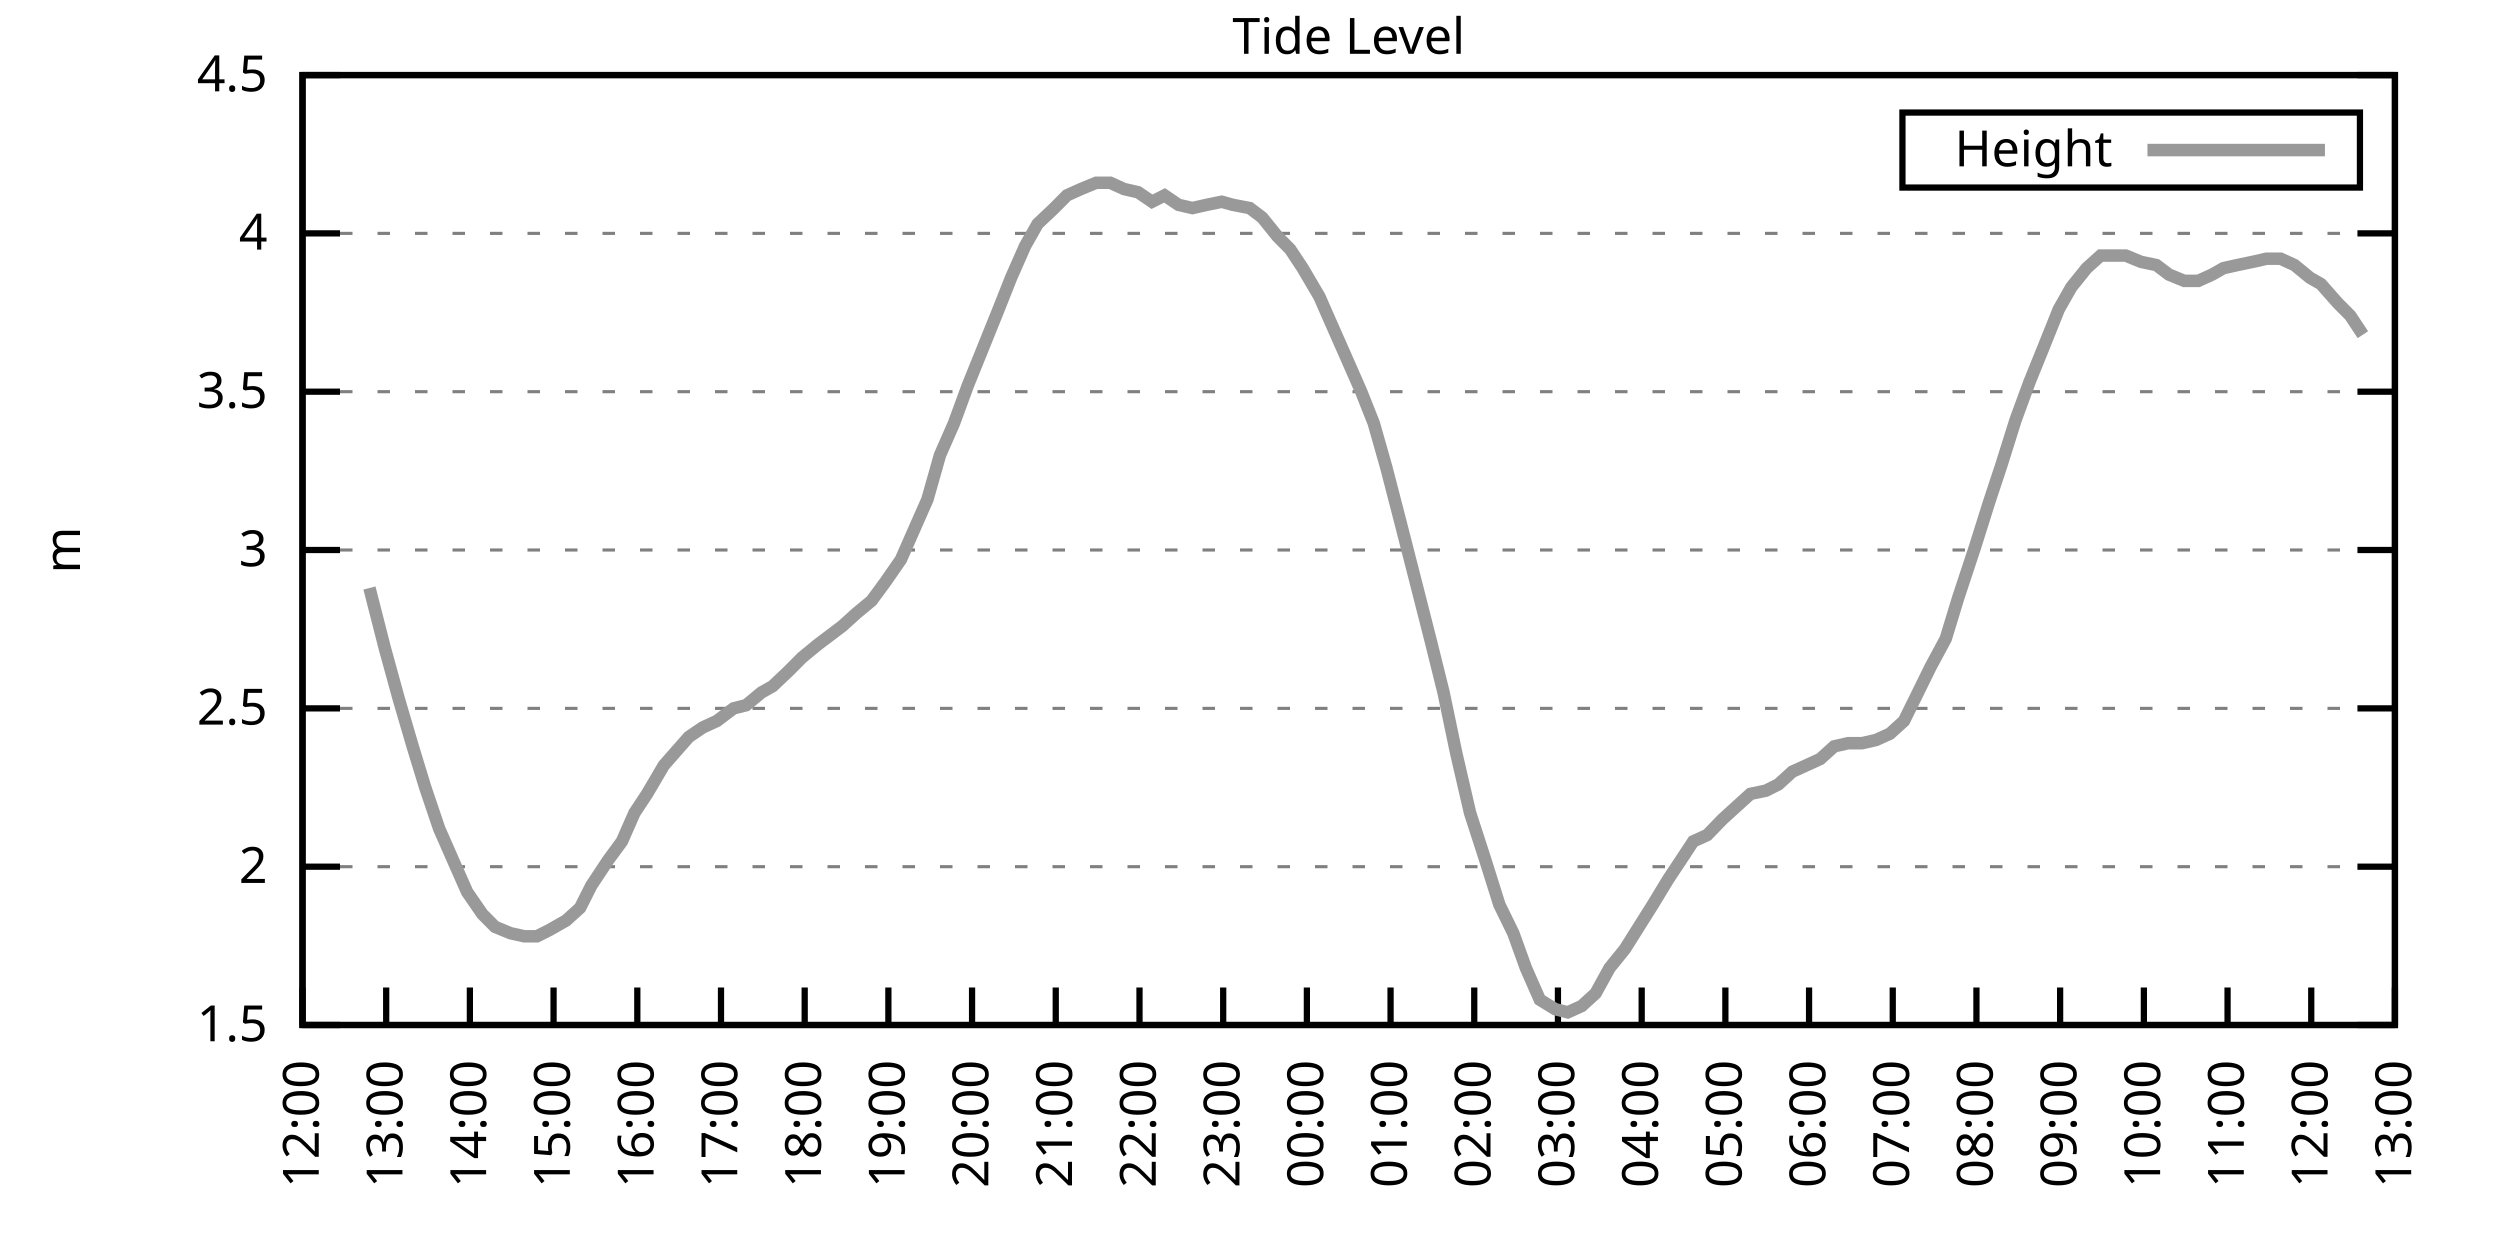
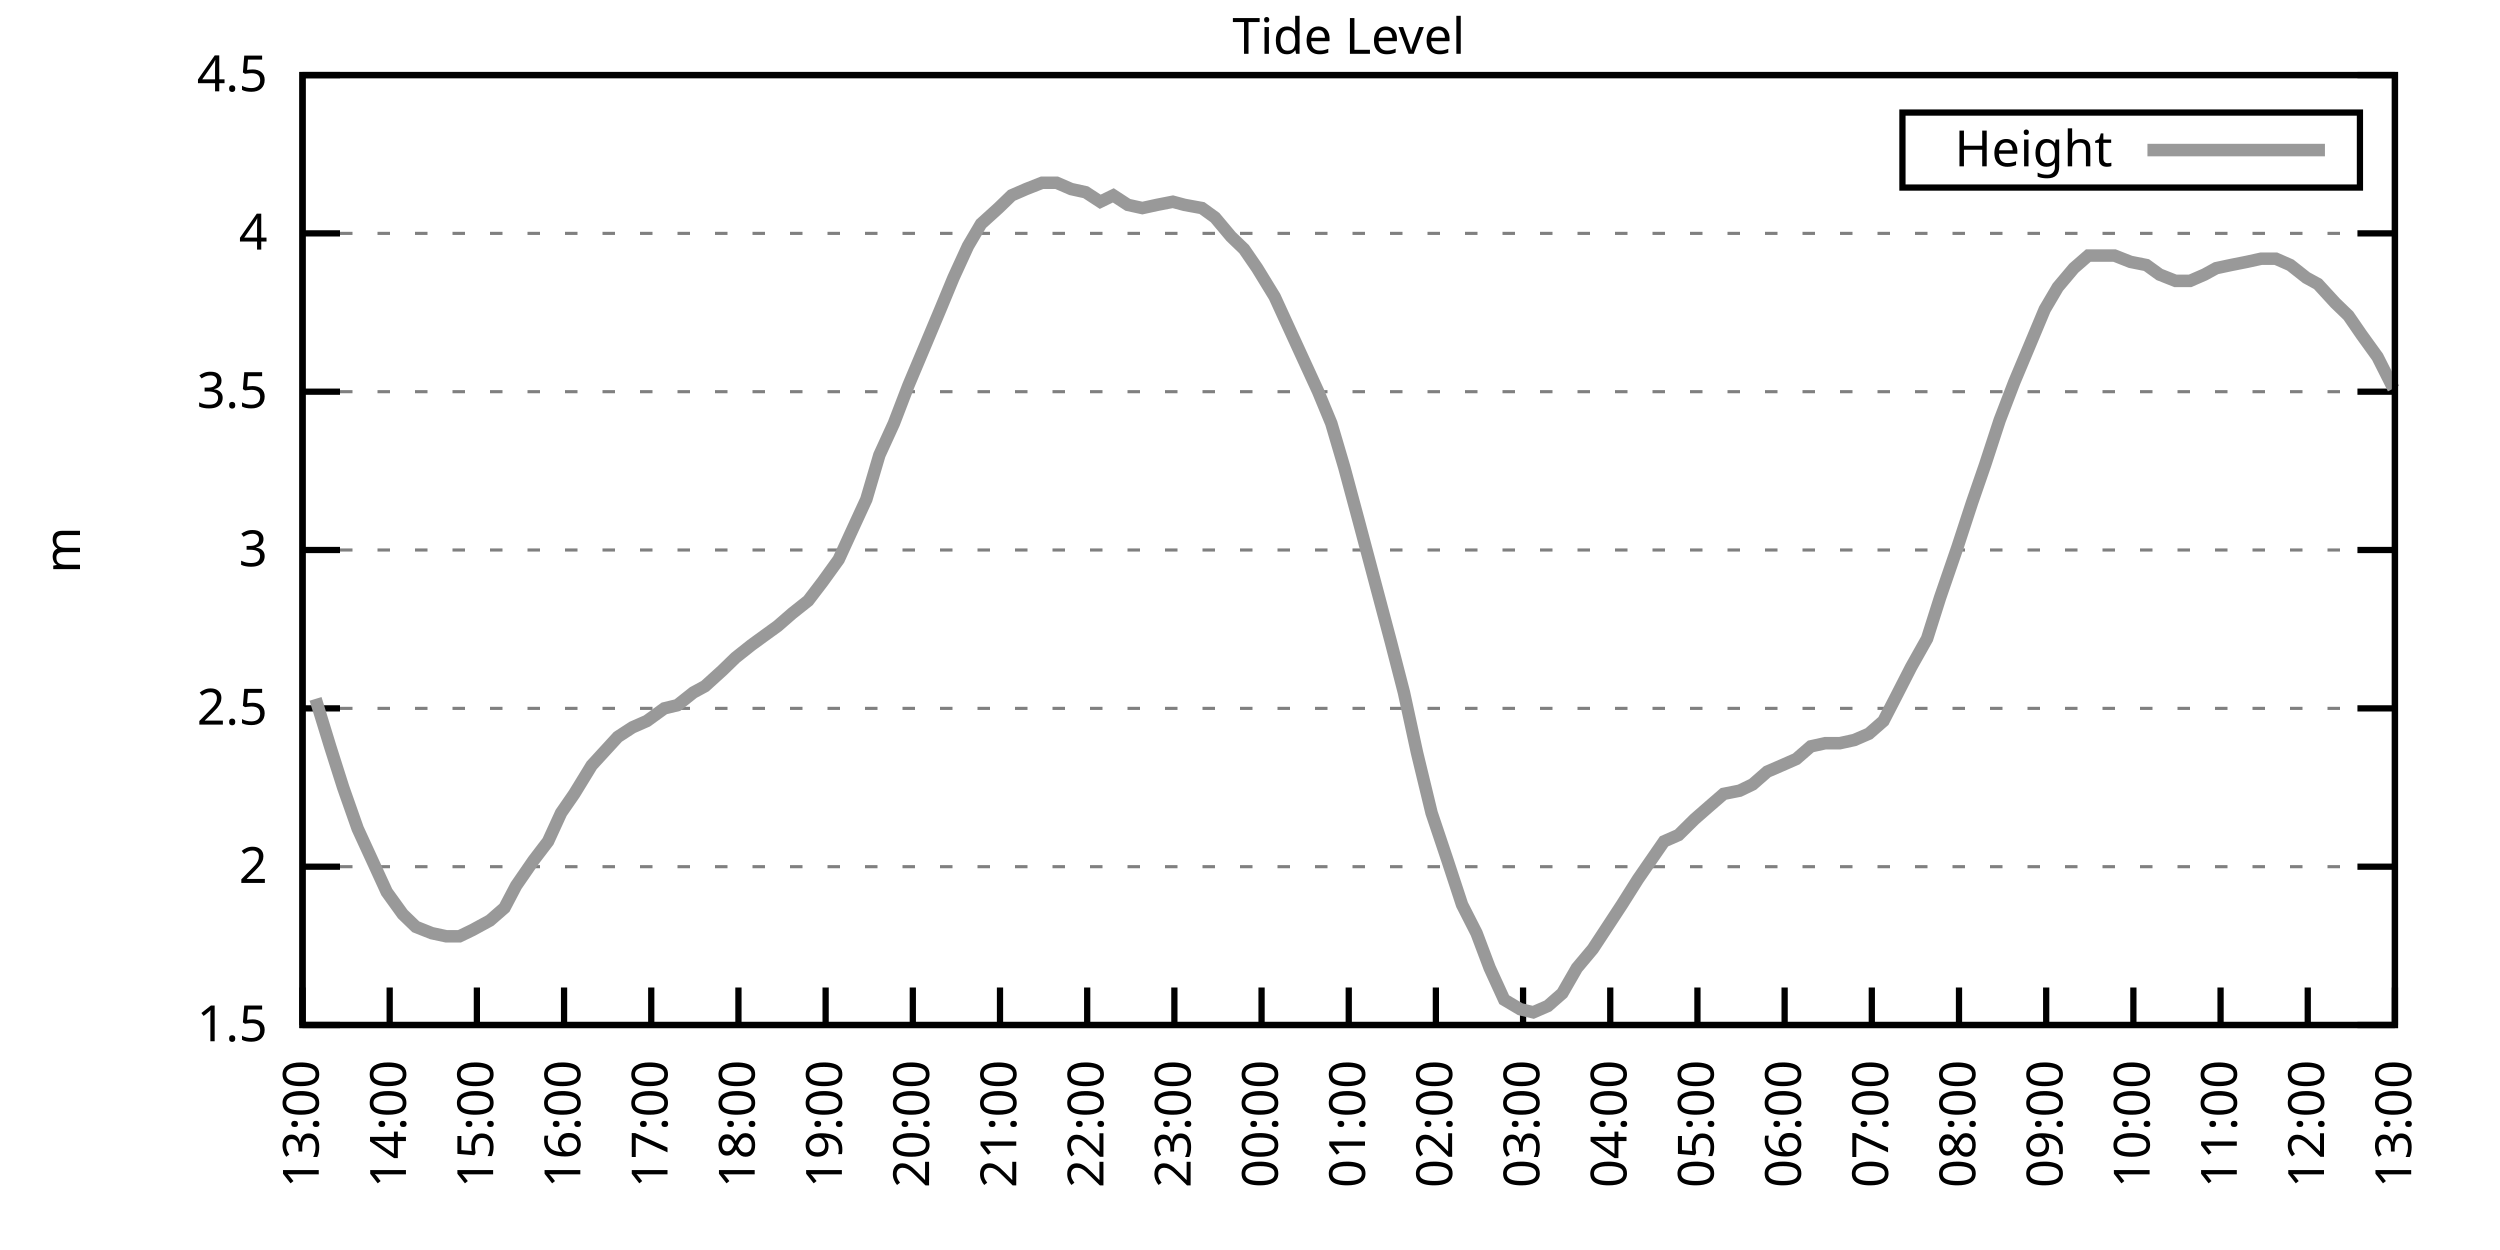
<svg xmlns="http://www.w3.org/2000/svg" xmlns:xlink="http://www.w3.org/1999/xlink" width="400" height="200" viewBox="0 0 400 200">
  <g id="gnuplot_canvas">
    <rect x="0" y="0" width="400" height="200" fill="none" />
    <defs>
      <circle id="gpDot" r="0.5" stroke-width="0.5" stroke="currentColor" />
      <path id="gpPt0" stroke-width="0.333" stroke="currentColor" d="M-1,0 h2 M0,-1 v2" />
      <path id="gpPt1" stroke-width="0.333" stroke="currentColor" d="M-1,-1 L1,1 M1,-1 L-1,1" />
      <path id="gpPt2" stroke-width="0.333" stroke="currentColor" d="M-1,0 L1,0 M0,-1 L0,1 M-1,-1 L1,1 M-1,1 L1,-1" />
      <rect id="gpPt3" stroke-width="0.333" stroke="currentColor" x="-1" y="-1" width="2" height="2" />
      <rect id="gpPt4" stroke-width="0.333" stroke="currentColor" fill="currentColor" x="-1" y="-1" width="2" height="2" />
      <circle id="gpPt5" stroke-width="0.333" stroke="currentColor" cx="0" cy="0" r="1" />
      <use xlink:href="#gpPt5" id="gpPt6" fill="currentColor" stroke="none" />
      <path id="gpPt7" stroke-width="0.333" stroke="currentColor" d="M0,-1.33 L-1.33,0.67 L1.33,0.67 z" />
      <use xlink:href="#gpPt7" id="gpPt8" fill="currentColor" stroke="none" />
      <use xlink:href="#gpPt7" id="gpPt9" stroke="currentColor" transform="rotate(180)" />
      <use xlink:href="#gpPt9" id="gpPt10" fill="currentColor" stroke="none" />
      <use xlink:href="#gpPt3" id="gpPt11" stroke="currentColor" transform="rotate(45)" />
      <use xlink:href="#gpPt11" id="gpPt12" fill="currentColor" stroke="none" />
      <path id="gpPt13" stroke-width="0.333" stroke="currentColor" d="M0,1.330 L1.265,0.411 L0.782,-1.067 L-0.782,-1.076 L-1.265,0.411 z" />
      <use xlink:href="#gpPt13" id="gpPt14" fill="currentColor" stroke="none" />
      <filter id="textbox" filterUnits="objectBoundingBox" x="0" y="0" height="1" width="1">
        <feFlood flood-color="white" flood-opacity="1" result="bgnd" />
        <feComposite in="SourceGraphic" in2="bgnd" operator="atop" />
      </filter>
      <filter id="greybox" filterUnits="objectBoundingBox" x="0" y="0" height="1" width="1">
        <feFlood flood-color="lightgrey" flood-opacity="1" result="grey" />
        <feComposite in="SourceGraphic" in2="grey" operator="atop" />
      </filter>
    </defs>
    <g fill="none" color="white" stroke="currentColor" stroke-width="1.00" stroke-linecap="butt" stroke-linejoin="miter">
</g>
    <g fill="none" color="black" stroke="currentColor" stroke-width="1.00" stroke-linecap="butt" stroke-linejoin="miter">
      <g stroke="none" shape-rendering="crispEdges">
        <polygon fill="rgb(255, 255, 255)" points="48.40,164.00 383.18,164.00 383.18,12.02 48.40,12.02 " />
      </g>
    </g>
    <g fill="none" color="black" stroke="currentColor" stroke-width="1.00" stroke-linecap="butt" stroke-linejoin="miter">
</g>
    <g fill="none" color="black" stroke="black" stroke-width="0.50" stroke-linecap="butt" stroke-linejoin="miter">
</g>
    <g fill="none" color="gray" stroke="currentColor" stroke-width="0.50" stroke-linecap="butt" stroke-linejoin="miter">
      <path stroke="gray" stroke-dasharray="2,4" class="gridline" d="M48.40,164.00 L383.19,164.00  " />
    </g>
    <g fill="none" color="gray" stroke="gray" stroke-width="1.00" stroke-linecap="butt" stroke-linejoin="miter">
</g>
    <g fill="none" color="black" stroke="currentColor" stroke-width="1.00" stroke-linecap="butt" stroke-linejoin="miter">
      <path stroke="black" d="M48.40,164.00 L54.40,164.00 M383.19,164.00 L377.19,164.00  " />
      <g transform="translate(42.80,166.60)" stroke="none" fill="black" font-family="Sans" font-size="8.00" text-anchor="end">
        <text>
          <tspan font-family="Sans"> 1.5</tspan>
        </text>
      </g>
    </g>
    <g fill="none" color="black" stroke="currentColor" stroke-width="1.00" stroke-linecap="butt" stroke-linejoin="miter">
</g>
    <g fill="none" color="black" stroke="black" stroke-width="0.50" stroke-linecap="butt" stroke-linejoin="miter">
</g>
    <g fill="none" color="gray" stroke="currentColor" stroke-width="0.50" stroke-linecap="butt" stroke-linejoin="miter">
      <path stroke="gray" stroke-dasharray="2,4" class="gridline" d="M48.40,138.67 L383.19,138.67  " />
    </g>
    <g fill="none" color="gray" stroke="gray" stroke-width="1.00" stroke-linecap="butt" stroke-linejoin="miter">
</g>
    <g fill="none" color="black" stroke="currentColor" stroke-width="1.00" stroke-linecap="butt" stroke-linejoin="miter">
      <path stroke="black" d="M48.40,138.67 L54.40,138.67 M383.19,138.67 L377.19,138.67  " />
      <g transform="translate(42.80,141.27)" stroke="none" fill="black" font-family="Sans" font-size="8.00" text-anchor="end">
        <text>
          <tspan font-family="Sans"> 2</tspan>
        </text>
      </g>
    </g>
    <g fill="none" color="black" stroke="currentColor" stroke-width="1.00" stroke-linecap="butt" stroke-linejoin="miter">
</g>
    <g fill="none" color="black" stroke="black" stroke-width="0.50" stroke-linecap="butt" stroke-linejoin="miter">
</g>
    <g fill="none" color="gray" stroke="currentColor" stroke-width="0.50" stroke-linecap="butt" stroke-linejoin="miter">
      <path stroke="gray" stroke-dasharray="2,4" class="gridline" d="M48.40,113.34 L383.19,113.34  " />
    </g>
    <g fill="none" color="gray" stroke="gray" stroke-width="1.00" stroke-linecap="butt" stroke-linejoin="miter">
</g>
    <g fill="none" color="black" stroke="currentColor" stroke-width="1.00" stroke-linecap="butt" stroke-linejoin="miter">
      <path stroke="black" d="M48.40,113.34 L54.40,113.34 M383.19,113.34 L377.19,113.34  " />
      <g transform="translate(42.80,115.94)" stroke="none" fill="black" font-family="Sans" font-size="8.00" text-anchor="end">
        <text>
          <tspan font-family="Sans"> 2.5</tspan>
        </text>
      </g>
    </g>
    <g fill="none" color="black" stroke="currentColor" stroke-width="1.00" stroke-linecap="butt" stroke-linejoin="miter">
</g>
    <g fill="none" color="black" stroke="black" stroke-width="0.50" stroke-linecap="butt" stroke-linejoin="miter">
</g>
    <g fill="none" color="gray" stroke="currentColor" stroke-width="0.50" stroke-linecap="butt" stroke-linejoin="miter">
      <path stroke="gray" stroke-dasharray="2,4" class="gridline" d="M48.40,88.00 L383.19,88.00  " />
    </g>
    <g fill="none" color="gray" stroke="gray" stroke-width="1.00" stroke-linecap="butt" stroke-linejoin="miter">
</g>
    <g fill="none" color="black" stroke="currentColor" stroke-width="1.00" stroke-linecap="butt" stroke-linejoin="miter">
      <path stroke="black" d="M48.40,88.00 L54.40,88.00 M383.19,88.00 L377.19,88.00  " />
      <g transform="translate(42.80,90.60)" stroke="none" fill="black" font-family="Sans" font-size="8.00" text-anchor="end">
        <text>
          <tspan font-family="Sans"> 3</tspan>
        </text>
      </g>
    </g>
    <g fill="none" color="black" stroke="currentColor" stroke-width="1.00" stroke-linecap="butt" stroke-linejoin="miter">
</g>
    <g fill="none" color="black" stroke="black" stroke-width="0.50" stroke-linecap="butt" stroke-linejoin="miter">
</g>
    <g fill="none" color="gray" stroke="currentColor" stroke-width="0.50" stroke-linecap="butt" stroke-linejoin="miter">
      <path stroke="gray" stroke-dasharray="2,4" class="gridline" d="M48.40,62.67 L383.19,62.67  " />
    </g>
    <g fill="none" color="gray" stroke="gray" stroke-width="1.00" stroke-linecap="butt" stroke-linejoin="miter">
</g>
    <g fill="none" color="black" stroke="currentColor" stroke-width="1.00" stroke-linecap="butt" stroke-linejoin="miter">
      <path stroke="black" d="M48.40,62.67 L54.40,62.67 M383.19,62.67 L377.19,62.67  " />
      <g transform="translate(42.80,65.27)" stroke="none" fill="black" font-family="Sans" font-size="8.00" text-anchor="end">
        <text>
          <tspan font-family="Sans"> 3.5</tspan>
        </text>
      </g>
    </g>
    <g fill="none" color="black" stroke="currentColor" stroke-width="1.00" stroke-linecap="butt" stroke-linejoin="miter">
</g>
    <g fill="none" color="black" stroke="black" stroke-width="0.50" stroke-linecap="butt" stroke-linejoin="miter">
</g>
    <g fill="none" color="gray" stroke="currentColor" stroke-width="0.50" stroke-linecap="butt" stroke-linejoin="miter">
      <path stroke="gray" stroke-dasharray="2,4" class="gridline" d="M48.40,37.34 L383.19,37.34  " />
    </g>
    <g fill="none" color="gray" stroke="gray" stroke-width="1.00" stroke-linecap="butt" stroke-linejoin="miter">
</g>
    <g fill="none" color="black" stroke="currentColor" stroke-width="1.00" stroke-linecap="butt" stroke-linejoin="miter">
      <path stroke="black" d="M48.40,37.34 L54.40,37.34 M383.19,37.34 L377.19,37.34  " />
      <g transform="translate(42.80,39.94)" stroke="none" fill="black" font-family="Sans" font-size="8.00" text-anchor="end">
        <text>
          <tspan font-family="Sans"> 4</tspan>
        </text>
      </g>
    </g>
    <g fill="none" color="black" stroke="currentColor" stroke-width="1.00" stroke-linecap="butt" stroke-linejoin="miter">
</g>
    <g fill="none" color="black" stroke="black" stroke-width="0.50" stroke-linecap="butt" stroke-linejoin="miter">
</g>
    <g fill="none" color="gray" stroke="currentColor" stroke-width="0.50" stroke-linecap="butt" stroke-linejoin="miter">
      <path stroke="gray" stroke-dasharray="2,4" class="gridline" d="M48.40,12.01 L383.19,12.01  " />
    </g>
    <g fill="none" color="gray" stroke="gray" stroke-width="1.00" stroke-linecap="butt" stroke-linejoin="miter">
</g>
    <g fill="none" color="black" stroke="currentColor" stroke-width="1.00" stroke-linecap="butt" stroke-linejoin="miter">
      <path stroke="black" d="M48.40,12.01 L54.40,12.01 M383.19,12.01 L377.19,12.01  " />
      <g transform="translate(42.80,14.61)" stroke="none" fill="black" font-family="Sans" font-size="8.00" text-anchor="end">
        <text>
          <tspan font-family="Sans"> 4.5</tspan>
        </text>
      </g>
    </g>
    <g fill="none" color="black" stroke="currentColor" stroke-width="1.00" stroke-linecap="butt" stroke-linejoin="miter">
      <path stroke="black" d="M48.40,164.00 L48.40,158.00  " />
      <g transform="translate(51.00,169.60) rotate(270.00)" stroke="none" fill="black" font-family="Sans" font-size="8.00" text-anchor="end">
        <text>
-           <tspan font-family="Sans">12:00</tspan>
-         </text>
-       </g>
-     </g>
-     <g fill="none" color="black" stroke="currentColor" stroke-width="1.00" stroke-linecap="butt" stroke-linejoin="miter">
-       <path stroke="black" d="M61.79,164.00 L61.79,158.00  " />
-       <g transform="translate(64.39,169.60) rotate(270.00)" stroke="none" fill="black" font-family="Sans" font-size="8.00" text-anchor="end">
-         <text>
          <tspan font-family="Sans">13:00</tspan>
        </text>
      </g>
    </g>
    <g fill="none" color="black" stroke="currentColor" stroke-width="1.00" stroke-linecap="butt" stroke-linejoin="miter">
-       <path stroke="black" d="M75.18,164.00 L75.18,158.00  " />
-       <g transform="translate(77.78,169.60) rotate(270.00)" stroke="none" fill="black" font-family="Sans" font-size="8.00" text-anchor="end">
+       <path stroke="black" d="M62.35,164.00 L62.35,158.00  " />
+       <g transform="translate(64.95,169.60) rotate(270.00)" stroke="none" fill="black" font-family="Sans" font-size="8.00" text-anchor="end">
        <text>
          <tspan font-family="Sans">14:00</tspan>
        </text>
      </g>
    </g>
    <g fill="none" color="black" stroke="currentColor" stroke-width="1.00" stroke-linecap="butt" stroke-linejoin="miter">
-       <path stroke="black" d="M88.57,164.00 L88.57,158.00  " />
-       <g transform="translate(91.17,169.60) rotate(270.00)" stroke="none" fill="black" font-family="Sans" font-size="8.00" text-anchor="end">
+       <path stroke="black" d="M76.30,164.00 L76.30,158.00  " />
+       <g transform="translate(78.90,169.60) rotate(270.00)" stroke="none" fill="black" font-family="Sans" font-size="8.00" text-anchor="end">
        <text>
          <tspan font-family="Sans">15:00</tspan>
        </text>
      </g>
    </g>
    <g fill="none" color="black" stroke="currentColor" stroke-width="1.00" stroke-linecap="butt" stroke-linejoin="miter">
-       <path stroke="black" d="M101.97,164.00 L101.97,158.00  " />
-       <g transform="translate(104.57,169.60) rotate(270.00)" stroke="none" fill="black" font-family="Sans" font-size="8.00" text-anchor="end">
+       <path stroke="black" d="M90.25,164.00 L90.25,158.00  " />
+       <g transform="translate(92.85,169.60) rotate(270.00)" stroke="none" fill="black" font-family="Sans" font-size="8.00" text-anchor="end">
        <text>
          <tspan font-family="Sans">16:00</tspan>
        </text>
      </g>
    </g>
    <g fill="none" color="black" stroke="currentColor" stroke-width="1.00" stroke-linecap="butt" stroke-linejoin="miter">
-       <path stroke="black" d="M115.36,164.00 L115.36,158.00  " />
-       <g transform="translate(117.96,169.60) rotate(270.00)" stroke="none" fill="black" font-family="Sans" font-size="8.00" text-anchor="end">
+       <path stroke="black" d="M104.20,164.00 L104.20,158.00  " />
+       <g transform="translate(106.80,169.60) rotate(270.00)" stroke="none" fill="black" font-family="Sans" font-size="8.00" text-anchor="end">
        <text>
          <tspan font-family="Sans">17:00</tspan>
        </text>
      </g>
    </g>
    <g fill="none" color="black" stroke="currentColor" stroke-width="1.00" stroke-linecap="butt" stroke-linejoin="miter">
-       <path stroke="black" d="M128.75,164.00 L128.75,158.00  " />
-       <g transform="translate(131.35,169.60) rotate(270.00)" stroke="none" fill="black" font-family="Sans" font-size="8.00" text-anchor="end">
+       <path stroke="black" d="M118.15,164.00 L118.15,158.00  " />
+       <g transform="translate(120.75,169.60) rotate(270.00)" stroke="none" fill="black" font-family="Sans" font-size="8.00" text-anchor="end">
        <text>
          <tspan font-family="Sans">18:00</tspan>
        </text>
      </g>
    </g>
    <g fill="none" color="black" stroke="currentColor" stroke-width="1.00" stroke-linecap="butt" stroke-linejoin="miter">
-       <path stroke="black" d="M142.14,164.00 L142.14,158.00  " />
-       <g transform="translate(144.74,169.60) rotate(270.00)" stroke="none" fill="black" font-family="Sans" font-size="8.00" text-anchor="end">
+       <path stroke="black" d="M132.10,164.00 L132.10,158.00  " />
+       <g transform="translate(134.70,169.60) rotate(270.00)" stroke="none" fill="black" font-family="Sans" font-size="8.00" text-anchor="end">
        <text>
          <tspan font-family="Sans">19:00</tspan>
        </text>
      </g>
    </g>
    <g fill="none" color="black" stroke="currentColor" stroke-width="1.00" stroke-linecap="butt" stroke-linejoin="miter">
-       <path stroke="black" d="M155.53,164.00 L155.53,158.00  " />
-       <g transform="translate(158.13,169.60) rotate(270.00)" stroke="none" fill="black" font-family="Sans" font-size="8.00" text-anchor="end">
+       <path stroke="black" d="M146.05,164.00 L146.05,158.00  " />
+       <g transform="translate(148.65,169.60) rotate(270.00)" stroke="none" fill="black" font-family="Sans" font-size="8.00" text-anchor="end">
        <text>
          <tspan font-family="Sans">20:00</tspan>
        </text>
      </g>
    </g>
    <g fill="none" color="black" stroke="currentColor" stroke-width="1.00" stroke-linecap="butt" stroke-linejoin="miter">
-       <path stroke="black" d="M168.92,164.00 L168.92,158.00  " />
-       <g transform="translate(171.52,169.60) rotate(270.00)" stroke="none" fill="black" font-family="Sans" font-size="8.00" text-anchor="end">
+       <path stroke="black" d="M160.00,164.00 L160.00,158.00  " />
+       <g transform="translate(162.60,169.60) rotate(270.00)" stroke="none" fill="black" font-family="Sans" font-size="8.00" text-anchor="end">
        <text>
          <tspan font-family="Sans">21:00</tspan>
        </text>
      </g>
    </g>
    <g fill="none" color="black" stroke="currentColor" stroke-width="1.00" stroke-linecap="butt" stroke-linejoin="miter">
-       <path stroke="black" d="M182.32,164.00 L182.32,158.00  " />
-       <g transform="translate(184.92,169.60) rotate(270.00)" stroke="none" fill="black" font-family="Sans" font-size="8.00" text-anchor="end">
+       <path stroke="black" d="M173.95,164.00 L173.95,158.00  " />
+       <g transform="translate(176.55,169.60) rotate(270.00)" stroke="none" fill="black" font-family="Sans" font-size="8.00" text-anchor="end">
        <text>
          <tspan font-family="Sans">22:00</tspan>
        </text>
      </g>
    </g>
    <g fill="none" color="black" stroke="currentColor" stroke-width="1.00" stroke-linecap="butt" stroke-linejoin="miter">
-       <path stroke="black" d="M195.71,164.00 L195.71,158.00  " />
-       <g transform="translate(198.31,169.60) rotate(270.00)" stroke="none" fill="black" font-family="Sans" font-size="8.00" text-anchor="end">
+       <path stroke="black" d="M187.90,164.00 L187.90,158.00  " />
+       <g transform="translate(190.50,169.60) rotate(270.00)" stroke="none" fill="black" font-family="Sans" font-size="8.00" text-anchor="end">
        <text>
          <tspan font-family="Sans">23:00</tspan>
        </text>
      </g>
    </g>
    <g fill="none" color="black" stroke="currentColor" stroke-width="1.00" stroke-linecap="butt" stroke-linejoin="miter">
-       <path stroke="black" d="M209.10,164.00 L209.10,158.00  " />
-       <g transform="translate(211.70,169.60) rotate(270.00)" stroke="none" fill="black" font-family="Sans" font-size="8.00" text-anchor="end">
+       <path stroke="black" d="M201.85,164.00 L201.85,158.00  " />
+       <g transform="translate(204.45,169.60) rotate(270.00)" stroke="none" fill="black" font-family="Sans" font-size="8.00" text-anchor="end">
        <text>
          <tspan font-family="Sans">00:00</tspan>
        </text>
      </g>
    </g>
    <g fill="none" color="black" stroke="currentColor" stroke-width="1.00" stroke-linecap="butt" stroke-linejoin="miter">
-       <path stroke="black" d="M222.49,164.00 L222.49,158.00  " />
-       <g transform="translate(225.09,169.60) rotate(270.00)" stroke="none" fill="black" font-family="Sans" font-size="8.00" text-anchor="end">
+       <path stroke="black" d="M215.80,164.00 L215.80,158.00  " />
+       <g transform="translate(218.40,169.60) rotate(270.00)" stroke="none" fill="black" font-family="Sans" font-size="8.00" text-anchor="end">
        <text>
          <tspan font-family="Sans">01:00</tspan>
        </text>
      </g>
    </g>
    <g fill="none" color="black" stroke="currentColor" stroke-width="1.00" stroke-linecap="butt" stroke-linejoin="miter">
-       <path stroke="black" d="M235.88,164.00 L235.88,158.00  " />
-       <g transform="translate(238.48,169.60) rotate(270.00)" stroke="none" fill="black" font-family="Sans" font-size="8.00" text-anchor="end">
+       <path stroke="black" d="M229.74,164.00 L229.74,158.00  " />
+       <g transform="translate(232.34,169.60) rotate(270.00)" stroke="none" fill="black" font-family="Sans" font-size="8.00" text-anchor="end">
        <text>
          <tspan font-family="Sans">02:00</tspan>
        </text>
      </g>
    </g>
    <g fill="none" color="black" stroke="currentColor" stroke-width="1.00" stroke-linecap="butt" stroke-linejoin="miter">
-       <path stroke="black" d="M249.27,164.00 L249.27,158.00  " />
-       <g transform="translate(251.87,169.60) rotate(270.00)" stroke="none" fill="black" font-family="Sans" font-size="8.00" text-anchor="end">
+       <path stroke="black" d="M243.69,164.00 L243.69,158.00  " />
+       <g transform="translate(246.29,169.60) rotate(270.00)" stroke="none" fill="black" font-family="Sans" font-size="8.00" text-anchor="end">
        <text>
          <tspan font-family="Sans">03:00</tspan>
        </text>
      </g>
    </g>
    <g fill="none" color="black" stroke="currentColor" stroke-width="1.00" stroke-linecap="butt" stroke-linejoin="miter">
-       <path stroke="black" d="M262.67,164.00 L262.67,158.00  " />
-       <g transform="translate(265.27,169.60) rotate(270.00)" stroke="none" fill="black" font-family="Sans" font-size="8.00" text-anchor="end">
+       <path stroke="black" d="M257.64,164.00 L257.64,158.00  " />
+       <g transform="translate(260.24,169.60) rotate(270.00)" stroke="none" fill="black" font-family="Sans" font-size="8.00" text-anchor="end">
        <text>
          <tspan font-family="Sans">04:00</tspan>
        </text>
      </g>
    </g>
    <g fill="none" color="black" stroke="currentColor" stroke-width="1.00" stroke-linecap="butt" stroke-linejoin="miter">
-       <path stroke="black" d="M276.06,164.00 L276.06,158.00  " />
-       <g transform="translate(278.66,169.60) rotate(270.00)" stroke="none" fill="black" font-family="Sans" font-size="8.00" text-anchor="end">
+       <path stroke="black" d="M271.59,164.00 L271.59,158.00  " />
+       <g transform="translate(274.19,169.60) rotate(270.00)" stroke="none" fill="black" font-family="Sans" font-size="8.00" text-anchor="end">
        <text>
          <tspan font-family="Sans">05:00</tspan>
        </text>
      </g>
    </g>
    <g fill="none" color="black" stroke="currentColor" stroke-width="1.00" stroke-linecap="butt" stroke-linejoin="miter">
-       <path stroke="black" d="M289.45,164.00 L289.45,158.00  " />
-       <g transform="translate(292.05,169.60) rotate(270.00)" stroke="none" fill="black" font-family="Sans" font-size="8.00" text-anchor="end">
+       <path stroke="black" d="M285.54,164.00 L285.54,158.00  " />
+       <g transform="translate(288.14,169.60) rotate(270.00)" stroke="none" fill="black" font-family="Sans" font-size="8.00" text-anchor="end">
        <text>
          <tspan font-family="Sans">06:00</tspan>
        </text>
      </g>
    </g>
    <g fill="none" color="black" stroke="currentColor" stroke-width="1.00" stroke-linecap="butt" stroke-linejoin="miter">
-       <path stroke="black" d="M302.84,164.00 L302.84,158.00  " />
-       <g transform="translate(305.44,169.60) rotate(270.00)" stroke="none" fill="black" font-family="Sans" font-size="8.00" text-anchor="end">
+       <path stroke="black" d="M299.49,164.00 L299.49,158.00  " />
+       <g transform="translate(302.09,169.60) rotate(270.00)" stroke="none" fill="black" font-family="Sans" font-size="8.00" text-anchor="end">
        <text>
          <tspan font-family="Sans">07:00</tspan>
        </text>
      </g>
    </g>
    <g fill="none" color="black" stroke="currentColor" stroke-width="1.00" stroke-linecap="butt" stroke-linejoin="miter">
-       <path stroke="black" d="M316.23,164.00 L316.23,158.00  " />
-       <g transform="translate(318.83,169.60) rotate(270.00)" stroke="none" fill="black" font-family="Sans" font-size="8.00" text-anchor="end">
+       <path stroke="black" d="M313.44,164.00 L313.44,158.00  " />
+       <g transform="translate(316.04,169.60) rotate(270.00)" stroke="none" fill="black" font-family="Sans" font-size="8.00" text-anchor="end">
        <text>
          <tspan font-family="Sans">08:00</tspan>
        </text>
      </g>
    </g>
    <g fill="none" color="black" stroke="currentColor" stroke-width="1.00" stroke-linecap="butt" stroke-linejoin="miter">
-       <path stroke="black" d="M329.62,164.00 L329.62,158.00  " />
-       <g transform="translate(332.22,169.60) rotate(270.00)" stroke="none" fill="black" font-family="Sans" font-size="8.00" text-anchor="end">
+       <path stroke="black" d="M327.39,164.00 L327.39,158.00  " />
+       <g transform="translate(329.99,169.60) rotate(270.00)" stroke="none" fill="black" font-family="Sans" font-size="8.00" text-anchor="end">
        <text>
          <tspan font-family="Sans">09:00</tspan>
        </text>
      </g>
    </g>
    <g fill="none" color="black" stroke="currentColor" stroke-width="1.00" stroke-linecap="butt" stroke-linejoin="miter">
-       <path stroke="black" d="M343.02,164.00 L343.02,158.00  " />
-       <g transform="translate(345.62,169.60) rotate(270.00)" stroke="none" fill="black" font-family="Sans" font-size="8.00" text-anchor="end">
+       <path stroke="black" d="M341.34,164.00 L341.34,158.00  " />
+       <g transform="translate(343.94,169.60) rotate(270.00)" stroke="none" fill="black" font-family="Sans" font-size="8.00" text-anchor="end">
        <text>
          <tspan font-family="Sans">10:00</tspan>
        </text>
      </g>
    </g>
    <g fill="none" color="black" stroke="currentColor" stroke-width="1.00" stroke-linecap="butt" stroke-linejoin="miter">
-       <path stroke="black" d="M356.41,164.00 L356.41,158.00  " />
-       <g transform="translate(359.01,169.60) rotate(270.00)" stroke="none" fill="black" font-family="Sans" font-size="8.00" text-anchor="end">
+       <path stroke="black" d="M355.29,164.00 L355.29,158.00  " />
+       <g transform="translate(357.89,169.60) rotate(270.00)" stroke="none" fill="black" font-family="Sans" font-size="8.00" text-anchor="end">
        <text>
          <tspan font-family="Sans">11:00</tspan>
        </text>
      </g>
    </g>
    <g fill="none" color="black" stroke="currentColor" stroke-width="1.00" stroke-linecap="butt" stroke-linejoin="miter">
-       <path stroke="black" d="M369.80,164.00 L369.80,158.00  " />
-       <g transform="translate(372.40,169.60) rotate(270.00)" stroke="none" fill="black" font-family="Sans" font-size="8.00" text-anchor="end">
+       <path stroke="black" d="M369.24,164.00 L369.24,158.00  " />
+       <g transform="translate(371.84,169.60) rotate(270.00)" stroke="none" fill="black" font-family="Sans" font-size="8.00" text-anchor="end">
        <text>
          <tspan font-family="Sans">12:00</tspan>
        </text>
      </g>
    </g>
    <g fill="none" color="black" stroke="currentColor" stroke-width="1.00" stroke-linecap="butt" stroke-linejoin="miter">
      <path stroke="black" d="M383.19,164.00 L383.19,158.00  " />
      <g transform="translate(385.79,169.60) rotate(270.00)" stroke="none" fill="black" font-family="Sans" font-size="8.00" text-anchor="end">
        <text>
          <tspan font-family="Sans">13:00</tspan>
        </text>
      </g>
    </g>
    <g fill="none" color="black" stroke="currentColor" stroke-width="1.00" stroke-linecap="butt" stroke-linejoin="miter">
</g>
    <g fill="none" color="black" stroke="currentColor" stroke-width="1.00" stroke-linecap="butt" stroke-linejoin="miter">
      <path stroke="black" d="M48.40,12.01 L48.40,164.00 L383.19,164.00 L383.19,12.01 L48.40,12.01 Z  " />
    </g>
    <g fill="none" color="black" stroke="currentColor" stroke-width="1.00" stroke-linecap="butt" stroke-linejoin="miter">
</g>
    <g fill="none" color="black" stroke="currentColor" stroke-width="1.00" stroke-linecap="butt" stroke-linejoin="miter">
      <path stroke="black" d="M304.39,30.01 L304.39,18.01 L377.59,18.01 L377.59,30.01 L304.39,30.01 Z  " />
    </g>
    <g id="Tide_level_plot_1">
      <g fill="none" color="white" stroke="black" stroke-width="2.00" stroke-linecap="butt" stroke-linejoin="miter">
</g>
      <g fill="none" color="black" stroke="currentColor" stroke-width="2.00" stroke-linecap="butt" stroke-linejoin="miter">
        <g transform="translate(337.99,26.61)" stroke="none" fill="black" font-family="Sans" font-size="8.00" text-anchor="end">
          <text>
            <tspan font-family="Sans">Height</tspan>
          </text>
        </g>
      </g>
      <g fill="none" color="black" stroke="currentColor" stroke-width="2.00" stroke-linecap="butt" stroke-linejoin="miter">
-         <path stroke="rgb(153, 153, 153)" d="M343.59,24.01 L371.99,24.01 M59.11,94.08 L61.57,103.71 L63.80,111.82 L66.03,119.42 L68.04,126.00 L70.27,132.59   L72.50,137.66 L74.74,142.72 L77.19,146.27 L79.20,148.29 L81.66,149.31 L83.89,149.81 L85.90,149.81 L87.91,148.80   L90.58,147.28 L92.82,145.25 L94.60,141.71 L97.28,137.66 L99.51,134.62 L101.52,130.06 L103.53,127.02 L106.21,122.46   L107.99,120.43 L110.22,117.90 L112.46,116.38 L114.69,115.36 L117.37,113.34 L119.38,112.83 L121.83,110.80 L123.62,109.79   L126.29,107.26 L128.30,105.23 L130.76,103.20 L132.77,101.68 L134.78,100.16 L137.01,98.14 L139.46,96.11 L141.69,93.07   L144.15,89.52 L146.38,84.46 L148.39,79.90 L150.40,72.81 L152.63,67.74 L154.86,61.66 L157.32,55.58 L159.77,49.50   L161.78,44.43 L164.01,39.37 L166.02,35.82 L168.70,33.29 L170.71,31.26 L172.94,30.25 L175.40,29.24 L177.63,29.24   L179.86,30.25 L182.09,30.76 L184.32,32.28 L186.33,31.26 L188.57,32.78 L190.80,33.29 L193.03,32.78 L195.48,32.28   L197.27,32.78 L199.95,33.29 L201.96,34.81 L204.41,37.85 L206.42,39.87 L208.43,42.91 L211.11,47.47 L212.89,51.53   L215.13,56.59 L217.80,62.67 L219.81,67.74 L221.82,74.83 L224.05,83.45 L226.51,93.07 L228.96,102.70 L230.97,110.80   L232.98,120.43 L235.21,130.06 L237.67,137.66 L239.90,144.75 L242.13,149.31 L244.14,154.88 L246.37,159.95 L248.83,161.47   L250.84,161.97 L253.07,160.96 L255.30,158.93 L257.53,154.88 L259.99,151.84 L262.22,148.29 L264.45,144.75 L266.91,140.69   L268.92,137.66 L270.92,134.62 L273.16,133.60 L275.61,131.07 L277.84,129.04 L280.07,127.02 L282.53,126.51 L284.54,125.50   L286.77,123.47 L289.00,122.46 L291.23,121.44 L293.47,119.42 L295.70,118.91 L297.93,118.91 L300.16,118.40 L302.39,117.39   L304.63,115.36 L306.63,111.31 L308.87,106.75 L311.32,102.19 L313.33,95.60 L316.01,87.50 L318.24,80.41 L320.25,74.33   L322.48,67.23 L324.71,61.15 L327.17,55.07 L329.40,49.50 L331.41,45.95 L333.86,42.91 L336.10,40.89 L338.10,40.89   L340.11,40.89 L342.57,41.90 L345.02,42.41 L347.03,43.93 L349.49,44.94 L351.72,44.94 L353.95,43.93 L355.74,42.91   L357.97,42.41 L360.42,41.90 L362.66,41.39 L364.89,41.39 L367.12,42.41 L369.58,44.43 L371.36,45.45 L374.04,48.49   L376.05,50.51 L378.06,53.55  " />
+         <path stroke="rgb(153, 153, 153)" d="M343.59,24.01 L371.99,24.01 M50.49,111.82 L52.82,119.42 L54.91,126.00 L57.23,132.59 L59.56,137.66 L61.88,142.72   L64.44,146.27 L66.53,148.29 L69.09,149.31 L71.42,149.81 L73.51,149.81 L75.60,148.80 L78.39,147.28 L80.72,145.25   L82.58,141.71 L85.37,137.66 L87.69,134.62 L89.78,130.06 L91.88,127.02 L94.67,122.46 L96.53,120.43 L98.85,117.90   L101.18,116.38 L103.50,115.36 L106.29,113.34 L108.38,112.83 L110.94,110.80 L112.80,109.79 L115.59,107.26 L117.68,105.23   L120.24,103.20 L122.33,101.68 L124.43,100.16 L126.75,98.14 L129.31,96.11 L131.63,93.07 L134.19,89.52 L136.51,84.46   L138.61,79.90 L140.70,72.81 L143.02,67.74 L145.35,61.66 L147.91,55.58 L150.46,49.50 L152.56,44.43 L154.88,39.37   L156.97,35.82 L159.76,33.29 L161.86,31.26 L164.18,30.25 L166.74,29.24 L169.06,29.24 L171.39,30.25 L173.71,30.76   L176.04,32.28 L178.13,31.26 L180.46,32.78 L182.78,33.29 L185.11,32.78 L187.66,32.28 L189.52,32.78 L192.31,33.29   L194.41,34.81 L196.96,37.85 L199.06,39.87 L201.15,42.91 L203.94,47.47 L205.80,51.53 L208.12,56.59 L210.91,62.67   L213.01,67.74 L215.10,74.83 L217.42,83.45 L219.98,93.07 L222.54,102.70 L224.63,110.80 L226.72,120.43 L229.05,130.06   L231.60,137.66 L233.93,144.75 L236.25,149.31 L238.35,154.88 L240.67,159.95 L243.23,161.47 L245.32,161.97 L247.65,160.96   L249.97,158.93 L252.30,154.88 L254.85,151.84 L257.18,148.29 L259.50,144.75 L262.06,140.69 L264.15,137.66 L266.25,134.62   L268.57,133.60 L271.13,131.07 L273.45,129.04 L275.78,127.02 L278.34,126.51 L280.43,125.50 L282.75,123.47 L285.08,122.46   L287.40,121.44 L289.73,119.42 L292.05,118.91 L294.38,118.91 L296.70,118.40 L299.03,117.39 L301.35,115.36 L303.44,111.31   L305.77,106.75 L308.33,102.19 L310.42,95.60 L313.21,87.50 L315.53,80.41 L317.63,74.33 L319.95,67.23 L322.28,61.15   L324.83,55.07 L327.16,49.50 L329.25,45.95 L331.81,42.91 L334.13,40.89 L336.23,40.89 L338.32,40.89 L340.88,41.90   L343.43,42.41 L345.53,43.93 L348.08,44.94 L350.41,44.94 L352.73,43.93 L354.59,42.91 L356.92,42.41 L359.48,41.90   L361.80,41.39 L364.13,41.39 L366.45,42.41 L369.01,44.43 L370.87,45.45 L373.66,48.49 L375.75,50.51 L377.84,53.55   L380.40,57.10 L382.96,62.17  " />
      </g>
    </g>
    <g fill="none" color="black" stroke="currentColor" stroke-width="2.00" stroke-linecap="butt" stroke-linejoin="miter">
</g>
    <g fill="none" color="black" stroke="black" stroke-width="1.00" stroke-linecap="butt" stroke-linejoin="miter">
</g>
    <g fill="none" color="black" stroke="currentColor" stroke-width="1.00" stroke-linecap="butt" stroke-linejoin="miter">
      <path stroke="black" d="M48.40,12.01 L48.40,164.00 L383.19,164.00 L383.19,12.01 L48.40,12.01 Z  " />
      <g transform="translate(12.80,88.01) rotate(270.00)" stroke="none" fill="black" font-family="Sans" font-size="8.00" text-anchor="middle">
        <text>
          <tspan font-family="Sans">m</tspan>
        </text>
      </g>
    </g>
    <g fill="none" color="black" stroke="currentColor" stroke-width="1.00" stroke-linecap="butt" stroke-linejoin="miter">
</g>
    <g fill="none" color="black" stroke="currentColor" stroke-width="1.00" stroke-linecap="butt" stroke-linejoin="miter">
      <g transform="translate(215.79,8.61)" stroke="none" fill="black" font-family="Sans" font-size="8.00" text-anchor="middle">
        <text>
          <tspan font-family="Sans">Tide Level</tspan>
        </text>
      </g>
    </g>
    <g fill="none" color="black" stroke="currentColor" stroke-width="1.00" stroke-linecap="butt" stroke-linejoin="miter">
</g>
  </g>
</svg>
